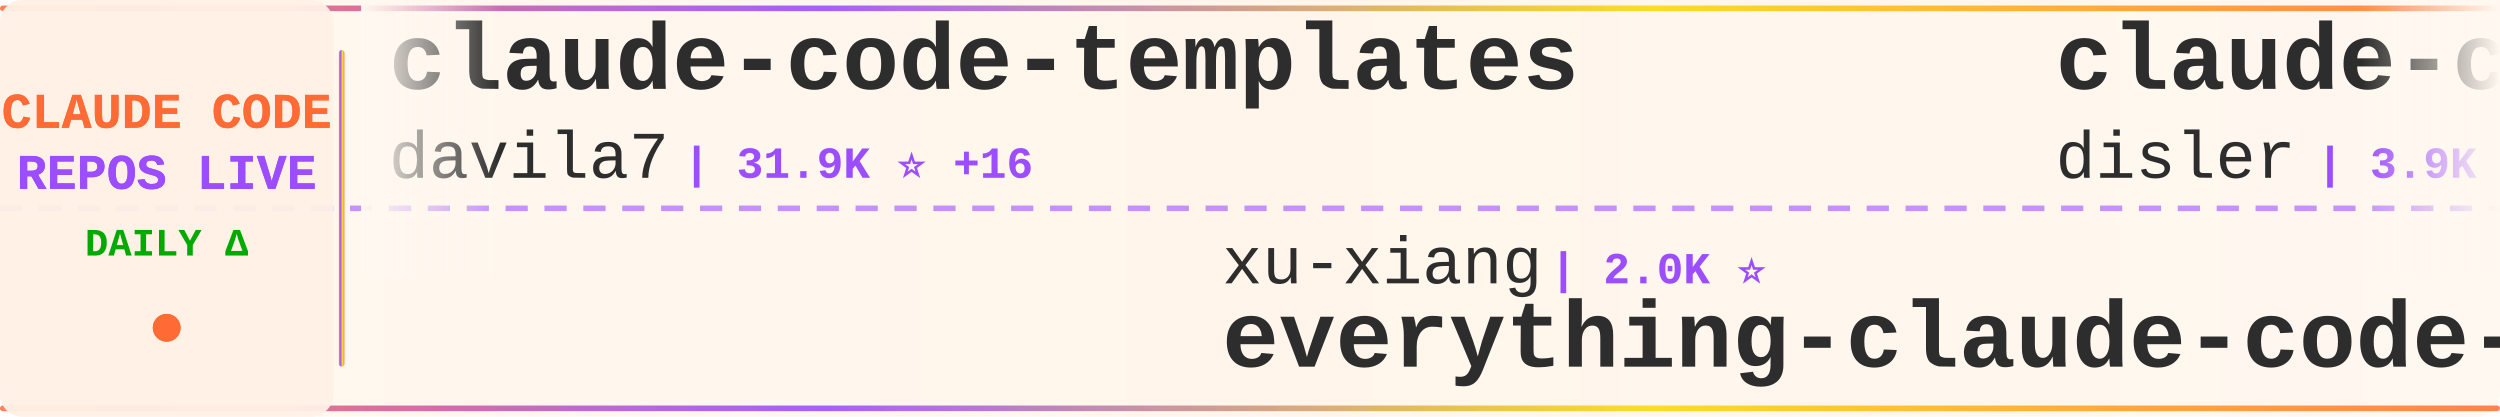
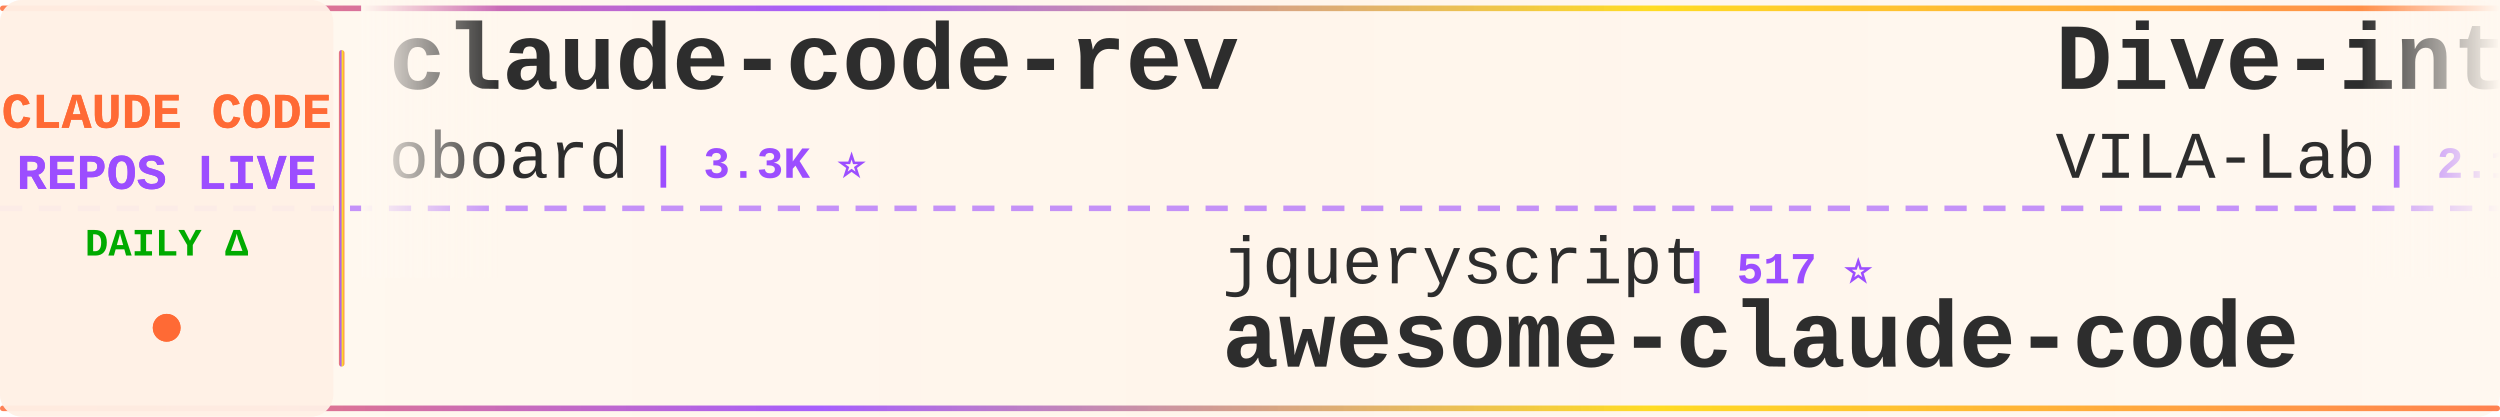
<svg xmlns="http://www.w3.org/2000/svg" width="900" height="150">
  <defs>
    <linearGradient id="tickerBg" x1="0%" y1="0%" x2="100%" y2="0%">
      <stop offset="0%" style="stop-color:#fff8f0;stop-opacity:0.98" />
      <stop offset="50%" style="stop-color:#fff5eb;stop-opacity:1" />
      <stop offset="100%" style="stop-color:#fff8f0;stop-opacity:0.98" />
    </linearGradient>
    <linearGradient id="borderGrad" x1="0%" y1="0%" x2="100%" y2="0%">
      <stop offset="0%" style="stop-color:#FF6B35;stop-opacity:0.85">
        <animate attributeName="stop-opacity" values="0.85;1;0.85" dur="2s" repeatCount="indefinite" />
      </stop>
      <stop offset="33%" style="stop-color:#9C4EFF;stop-opacity:0.9">
        <animate attributeName="stop-opacity" values="0.9;1;0.9" dur="2.2s" repeatCount="indefinite" />
      </stop>
      <stop offset="66%" style="stop-color:#FFD700;stop-opacity:0.85">
        <animate attributeName="stop-opacity" values="0.85;1;0.85" dur="1.8s" repeatCount="indefinite" />
      </stop>
      <stop offset="100%" style="stop-color:#FF6B35;stop-opacity:0.85">
        <animate attributeName="stop-opacity" values="0.85;1;0.85" dur="2s" repeatCount="indefinite" />
      </stop>
    </linearGradient>
    <filter id="textGlow">
      <feGaussianBlur stdDeviation="0.15" result="coloredBlur" />
      <feMerge>
        <feMergeNode in="coloredBlur" />
        <feMergeNode in="SourceGraphic" />
      </feMerge>
    </filter>
    <filter id="metricGlow">
      <feGaussianBlur stdDeviation="0.2" result="coloredBlur" />
      <feMerge>
        <feMergeNode in="coloredBlur" />
        <feMergeNode in="SourceGraphic" />
      </feMerge>
    </filter>
    <linearGradient id="leftFade" x1="0%" y1="0%" x2="100%" y2="0%">
      <stop offset="0%" style="stop-color:#fff8f0;stop-opacity:1" />
      <stop offset="100%" style="stop-color:#fff8f0;stop-opacity:0" />
    </linearGradient>
    <linearGradient id="rightFade" x1="0%" y1="0%" x2="100%" y2="0%">
      <stop offset="0%" style="stop-color:#fff8f0;stop-opacity:0" />
      <stop offset="100%" style="stop-color:#fff8f0;stop-opacity:1" />
    </linearGradient>
  </defs>
  <rect width="900" height="150" fill="url(#tickerBg)" rx="8" />
  <rect x="0" y="2" width="900" height="2" fill="url(#borderGrad)" rx="1" />
  <rect x="0" y="146" width="900" height="2" fill="url(#borderGrad)" rx="1" />
  <line x1="0" y1="75" x2="900" y2="75" stroke="#9C4EFF" stroke-width="2" stroke-dasharray="8 6" opacity="0.6" />
  <rect x="0" y="0" width="120" height="150" fill="#fff0e6" opacity="0.95" rx="8" />
  <text x="60" y="46" font-family="'Courier New', monospace" font-size="18" font-weight="bold" fill="#FF6B35" text-anchor="middle" filter="url(#textGlow)">
    CLAUDE CODE
  </text>
  <text x="60" y="68" font-family="'Courier New', monospace" font-size="18" font-weight="bold" fill="#9C4EFF" text-anchor="middle" filter="url(#textGlow)">
    REPOS LIVE
  </text>
  <text x="60" y="92" font-family="'Courier New', monospace" font-size="14" font-weight="bold" fill="#00aa00" text-anchor="middle">
    DAILY Δ
  </text>
  <circle cx="60" cy="118" r="5" fill="#FF6B35" filter="url(#metricGlow)">
    <animate attributeName="r" values="4;6;4" dur="1.5s" repeatCount="indefinite" />
    <animate attributeName="opacity" values="0.6;1;0.6" dur="1.5s" repeatCount="indefinite" />
  </circle>
  <rect x="122" y="18" width="2" height="114" fill="url(#borderGrad)" rx="1" />
  <clipPath id="tickerClip">
    <rect x="130" y="0" width="770" height="150" />
  </clipPath>
  <g clip-path="url(#tickerClip)">
    <g id="tickerItems">
      <animateTransform attributeName="transform" attributeType="XML" type="translate" from="0 0" to="-3000 0" dur="54s" repeatCount="indefinite" />
      <g transform="translate(0, 0)">
-         <text x="140" y="32" font-family="'Courier New', monospace" font-size="34" font-weight="bold" fill="#2d2d2d">claude-code-templates</text>
-         <text x="140" y="64" font-family="'Courier New', monospace" font-size="24" font-weight="normal" fill="#2d2d2d" opacity="1.0">davila7</text>
-         <text x="246" y="64" font-family="'Courier New', monospace" font-size="16" font-weight="bold" fill="#9C4EFF"> | 31.9K ⭐ +16</text>
+         <text x="140" y="32" font-family="'Courier New', monospace" font-size="34" font-weight="bold" fill="#2d2d2d">claude-code-rev</text>
+         <text x="140" y="64" font-family="'Courier New', monospace" font-size="24" font-weight="normal" fill="#2d2d2d" opacity="1.0">oboard</text>
+         <text x="234" y="64" font-family="'Courier New', monospace" font-size="16" font-weight="bold" fill="#9C4EFF"> | 3.3K ⭐</text>
      </g>
      <g transform="translate(300, 0)">
-         <text x="140" y="102" font-family="'Courier New', monospace" font-size="24" font-weight="normal" fill="#2d2d2d" opacity="1.0">xu-xiang</text>
-         <text x="258" y="102" font-family="'Courier New', monospace" font-size="16" font-weight="bold" fill="#9C4EFF"> | 2.0K ⭐</text>
-         <text x="140" y="132" font-family="'Courier New', monospace" font-size="34" font-weight="bold" fill="#2d2d2d">everything-claude-code-z...</text>
+         <text x="140" y="102" font-family="'Courier New', monospace" font-size="24" font-weight="normal" fill="#2d2d2d" opacity="1.0">jqueryscript</text>
+         <text x="306" y="102" font-family="'Courier New', monospace" font-size="16" font-weight="bold" fill="#9C4EFF"> | 517 ⭐</text>
+         <text x="140" y="132" font-family="'Courier New', monospace" font-size="34" font-weight="bold" fill="#2d2d2d">awesome-claude-code</text>
      </g>
      <g transform="translate(600, 0)">
-         <text x="140" y="32" font-family="'Courier New', monospace" font-size="34" font-weight="bold" fill="#2d2d2d">claude-code-hooks-master...</text>
-         <text x="140" y="64" font-family="'Courier New', monospace" font-size="24" font-weight="normal" fill="#2d2d2d" opacity="1.0">disler</text>
-         <text x="234" y="64" font-family="'Courier New', monospace" font-size="16" font-weight="bold" fill="#9C4EFF"> | 3.9K ⭐</text>
+         <text x="140" y="32" font-family="'Courier New', monospace" font-size="34" font-weight="bold" fill="#2d2d2d">Dive-into-Claude-Code</text>
+         <text x="140" y="64" font-family="'Courier New', monospace" font-size="24" font-weight="normal" fill="#2d2d2d" opacity="1.0">VILA-Lab</text>
+         <text x="258" y="64" font-family="'Courier New', monospace" font-size="16" font-weight="bold" fill="#9C4EFF"> | 2.1K ⭐</text>
      </g>
      <g transform="translate(900, 0)">
-         <text x="140" y="102" font-family="'Courier New', monospace" font-size="24" font-weight="normal" fill="#2d2d2d" opacity="1.0">OrcaWhisper</text>
-         <text x="294" y="102" font-family="'Courier New', monospace" font-size="16" font-weight="bold" fill="#9C4EFF"> | 101 ⭐</text>
+         <text x="140" y="102" font-family="'Courier New', monospace" font-size="24" font-weight="normal" fill="#2d2d2d" opacity="1.0">andrew-kramer-inno</text>
+         <text x="378" y="102" font-family="'Courier New', monospace" font-size="16" font-weight="bold" fill="#9C4EFF"> | 595 ⭐</text>
+         <text x="140" y="132" font-family="'Courier New', monospace" font-size="34" font-weight="bold" fill="#2d2d2d">claude-code-source-build</text>
+       </g>
+       <g transform="translate(1200, 0)">
+         <text x="140" y="32" font-family="'Courier New', monospace" font-size="34" font-weight="bold" fill="#2d2d2d">claude-code-engineering</text>
+         <text x="140" y="64" font-family="'Courier New', monospace" font-size="24" font-weight="normal" fill="#2d2d2d" opacity="1.0">huangjia2019</text>
+         <text x="306" y="64" font-family="'Courier New', monospace" font-size="16" font-weight="bold" fill="#9C4EFF"> | 1.1K ⭐</text>
+       </g>
+       <g transform="translate(1500, 0)">
+         <text x="140" y="102" font-family="'Courier New', monospace" font-size="24" font-weight="normal" fill="#2d2d2d" opacity="1.0">pengchengneo</text>
+         <text x="306" y="102" font-family="'Courier New', monospace" font-size="16" font-weight="bold" fill="#9C4EFF"> | 1.8K ⭐</text>
        <text x="140" y="132" font-family="'Courier New', monospace" font-size="34" font-weight="bold" fill="#2d2d2d">Claude-Code</text>
      </g>
-       <g transform="translate(1200, 0)">
-         <text x="140" y="32" font-family="'Courier New', monospace" font-size="34" font-weight="bold" fill="#2d2d2d">how-claude-code-works</text>
-         <text x="140" y="64" font-family="'Courier New', monospace" font-size="24" font-weight="normal" fill="#2d2d2d" opacity="1.0">Windy3f3f3f3f</text>
-         <text x="318" y="64" font-family="'Courier New', monospace" font-size="16" font-weight="bold" fill="#9C4EFF"> | 3.7K ⭐</text>
-       </g>
-       <g transform="translate(1500, 0)">
-         <text x="140" y="102" font-family="'Courier New', monospace" font-size="24" font-weight="normal" fill="#2d2d2d" opacity="1.0">Yuyz0112</text>
-         <text x="258" y="102" font-family="'Courier New', monospace" font-size="16" font-weight="bold" fill="#9C4EFF"> | 2.4K ⭐</text>
-         <text x="140" y="132" font-family="'Courier New', monospace" font-size="34" font-weight="bold" fill="#2d2d2d">claude-code-reverse</text>
-       </g>
      <g transform="translate(1800, 0)">
-         <text x="140" y="32" font-family="'Courier New', monospace" font-size="34" font-weight="bold" fill="#2d2d2d">awesome-claude-code</text>
-         <text x="140" y="64" font-family="'Courier New', monospace" font-size="24" font-weight="normal" fill="#2d2d2d" opacity="1.0">jqueryscript</text>
-         <text x="306" y="64" font-family="'Courier New', monospace" font-size="16" font-weight="bold" fill="#9C4EFF"> | 517 ⭐</text>
+         <text x="140" y="32" font-family="'Courier New', monospace" font-size="34" font-weight="bold" fill="#2d2d2d">free-claude-code</text>
+         <text x="140" y="64" font-family="'Courier New', monospace" font-size="24" font-weight="normal" fill="#2d2d2d" opacity="1.0">Alishahryar1</text>
+         <text x="306" y="64" font-family="'Courier New', monospace" font-size="16" font-weight="bold" fill="#9C4EFF"> | 56.0K ⭐ +11</text>
      </g>
      <g transform="translate(2100, 0)">
-         <text x="140" y="102" font-family="'Courier New', monospace" font-size="24" font-weight="normal" fill="#2d2d2d" opacity="1.0">shareAI-lab</text>
-         <text x="294" y="102" font-family="'Courier New', monospace" font-size="16" font-weight="bold" fill="#9C4EFF"> | 77.6K ⭐ +6</text>
-         <text x="140" y="132" font-family="'Courier New', monospace" font-size="34" font-weight="bold" fill="#2d2d2d">learn-claude-code</text>
+         <text x="140" y="102" font-family="'Courier New', monospace" font-size="24" font-weight="normal" fill="#2d2d2d" opacity="1.0">disler</text>
+         <text x="234" y="102" font-family="'Courier New', monospace" font-size="16" font-weight="bold" fill="#9C4EFF"> | 3.9K ⭐</text>
+         <text x="140" y="132" font-family="'Courier New', monospace" font-size="34" font-weight="bold" fill="#2d2d2d">claude-code-hooks-master...</text>
      </g>
      <g transform="translate(2400, 0)">
-         <text x="140" y="32" font-family="'Courier New', monospace" font-size="34" font-weight="bold" fill="#2d2d2d">cc-switch</text>
-         <text x="140" y="64" font-family="'Courier New', monospace" font-size="24" font-weight="normal" fill="#2d2d2d" opacity="1.0">farion1231</text>
-         <text x="282" y="64" font-family="'Courier New', monospace" font-size="16" font-weight="bold" fill="#9C4EFF"> | 137.1K ⭐ +50</text>
+         <text x="140" y="32" font-family="'Courier New', monospace" font-size="34" font-weight="bold" fill="#2d2d2d">claude-code-best-practic...</text>
+         <text x="140" y="64" font-family="'Courier New', monospace" font-size="24" font-weight="normal" fill="#2d2d2d" opacity="1.0">shanraisshan</text>
+         <text x="306" y="64" font-family="'Courier New', monospace" font-size="16" font-weight="bold" fill="#9C4EFF"> | 66.4K ⭐ +4</text>
      </g>
      <g transform="translate(2700, 0)">
-         <text x="140" y="102" font-family="'Courier New', monospace" font-size="24" font-weight="normal" fill="#2d2d2d" opacity="1.0">Maciek-roboblog</text>
-         <text x="342" y="102" font-family="'Courier New', monospace" font-size="16" font-weight="bold" fill="#9C4EFF"> | 8.7K ⭐</text>
-         <text x="140" y="132" font-family="'Courier New', monospace" font-size="34" font-weight="bold" fill="#2d2d2d">Claude-Code-Usage-Monito...</text>
+         <text x="140" y="102" font-family="'Courier New', monospace" font-size="24" font-weight="normal" fill="#2d2d2d" opacity="1.0">LING71671</text>
+         <text x="270" y="102" font-family="'Courier New', monospace" font-size="16" font-weight="bold" fill="#9C4EFF"> | 958 ⭐</text>
+         <text x="140" y="132" font-family="'Courier New', monospace" font-size="34" font-weight="bold" fill="#2d2d2d">Open-ClaudeCode</text>
      </g>
      <g transform="translate(3000, 0)">
-         <text x="140" y="32" font-family="'Courier New', monospace" font-size="34" font-weight="bold" fill="#2d2d2d">claude-code-templates</text>
-         <text x="140" y="64" font-family="'Courier New', monospace" font-size="24" font-weight="normal" fill="#2d2d2d" opacity="1.0">davila7</text>
-         <text x="246" y="64" font-family="'Courier New', monospace" font-size="16" font-weight="bold" fill="#9C4EFF"> | 31.9K ⭐ +16</text>
+         <text x="140" y="32" font-family="'Courier New', monospace" font-size="34" font-weight="bold" fill="#2d2d2d">claude-code-rev</text>
+         <text x="140" y="64" font-family="'Courier New', monospace" font-size="24" font-weight="normal" fill="#2d2d2d" opacity="1.0">oboard</text>
+         <text x="234" y="64" font-family="'Courier New', monospace" font-size="16" font-weight="bold" fill="#9C4EFF"> | 3.3K ⭐</text>
      </g>
      <g transform="translate(3300, 0)">
-         <text x="140" y="102" font-family="'Courier New', monospace" font-size="24" font-weight="normal" fill="#2d2d2d" opacity="1.0">xu-xiang</text>
-         <text x="258" y="102" font-family="'Courier New', monospace" font-size="16" font-weight="bold" fill="#9C4EFF"> | 2.0K ⭐</text>
-         <text x="140" y="132" font-family="'Courier New', monospace" font-size="34" font-weight="bold" fill="#2d2d2d">everything-claude-code-z...</text>
+         <text x="140" y="102" font-family="'Courier New', monospace" font-size="24" font-weight="normal" fill="#2d2d2d" opacity="1.0">jqueryscript</text>
+         <text x="306" y="102" font-family="'Courier New', monospace" font-size="16" font-weight="bold" fill="#9C4EFF"> | 517 ⭐</text>
+         <text x="140" y="132" font-family="'Courier New', monospace" font-size="34" font-weight="bold" fill="#2d2d2d">awesome-claude-code</text>
      </g>
      <g transform="translate(3600, 0)">
-         <text x="140" y="32" font-family="'Courier New', monospace" font-size="34" font-weight="bold" fill="#2d2d2d">claude-code-hooks-master...</text>
-         <text x="140" y="64" font-family="'Courier New', monospace" font-size="24" font-weight="normal" fill="#2d2d2d" opacity="1.0">disler</text>
-         <text x="234" y="64" font-family="'Courier New', monospace" font-size="16" font-weight="bold" fill="#9C4EFF"> | 3.9K ⭐</text>
+         <text x="140" y="32" font-family="'Courier New', monospace" font-size="34" font-weight="bold" fill="#2d2d2d">Dive-into-Claude-Code</text>
+         <text x="140" y="64" font-family="'Courier New', monospace" font-size="24" font-weight="normal" fill="#2d2d2d" opacity="1.0">VILA-Lab</text>
+         <text x="258" y="64" font-family="'Courier New', monospace" font-size="16" font-weight="bold" fill="#9C4EFF"> | 2.1K ⭐</text>
      </g>
      <g transform="translate(3900, 0)">
-         <text x="140" y="102" font-family="'Courier New', monospace" font-size="24" font-weight="normal" fill="#2d2d2d" opacity="1.0">OrcaWhisper</text>
-         <text x="294" y="102" font-family="'Courier New', monospace" font-size="16" font-weight="bold" fill="#9C4EFF"> | 101 ⭐</text>
-         <text x="140" y="132" font-family="'Courier New', monospace" font-size="34" font-weight="bold" fill="#2d2d2d">Claude-Code</text>
+         <text x="140" y="102" font-family="'Courier New', monospace" font-size="24" font-weight="normal" fill="#2d2d2d" opacity="1.0">andrew-kramer-inno</text>
+         <text x="378" y="102" font-family="'Courier New', monospace" font-size="16" font-weight="bold" fill="#9C4EFF"> | 595 ⭐</text>
+         <text x="140" y="132" font-family="'Courier New', monospace" font-size="34" font-weight="bold" fill="#2d2d2d">claude-code-source-build</text>
      </g>
    </g>
  </g>
  <rect x="130" y="0" width="50" height="100" fill="url(#leftFade)" />
  <rect x="850" y="0" width="50" height="100" fill="url(#rightFade)" />
</svg>
